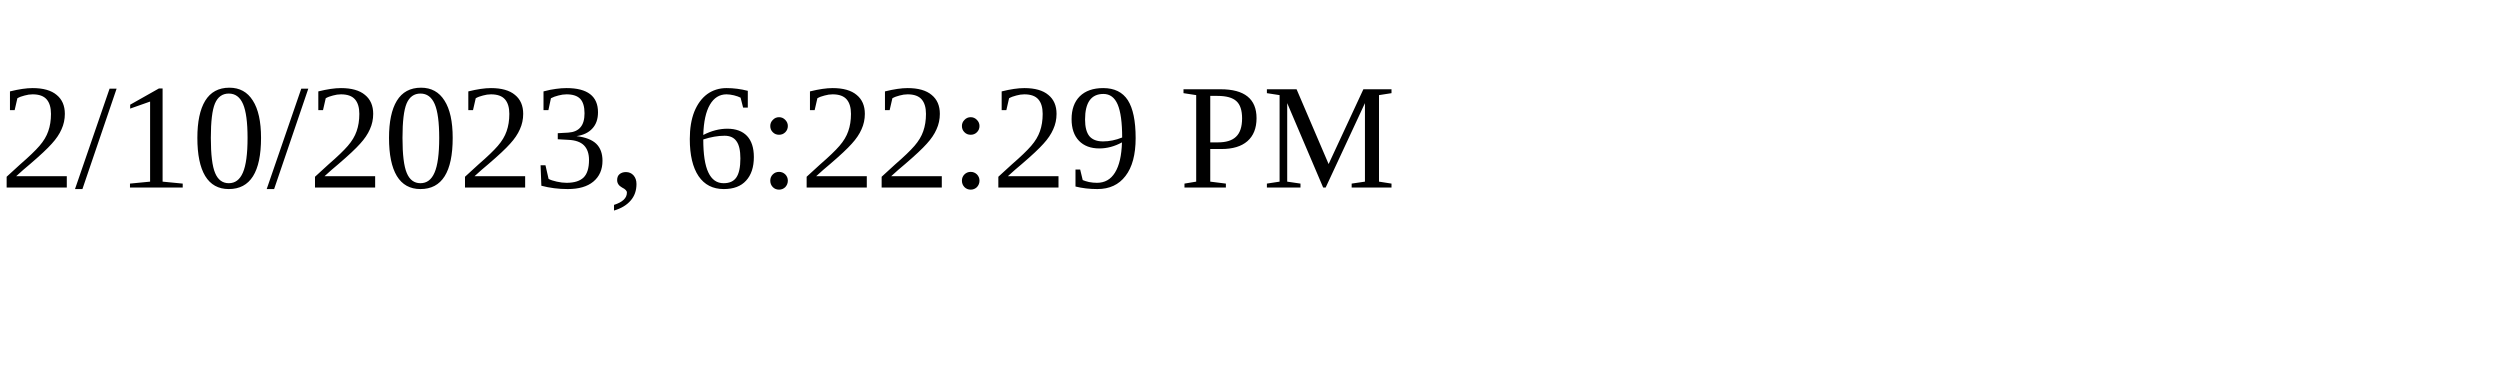
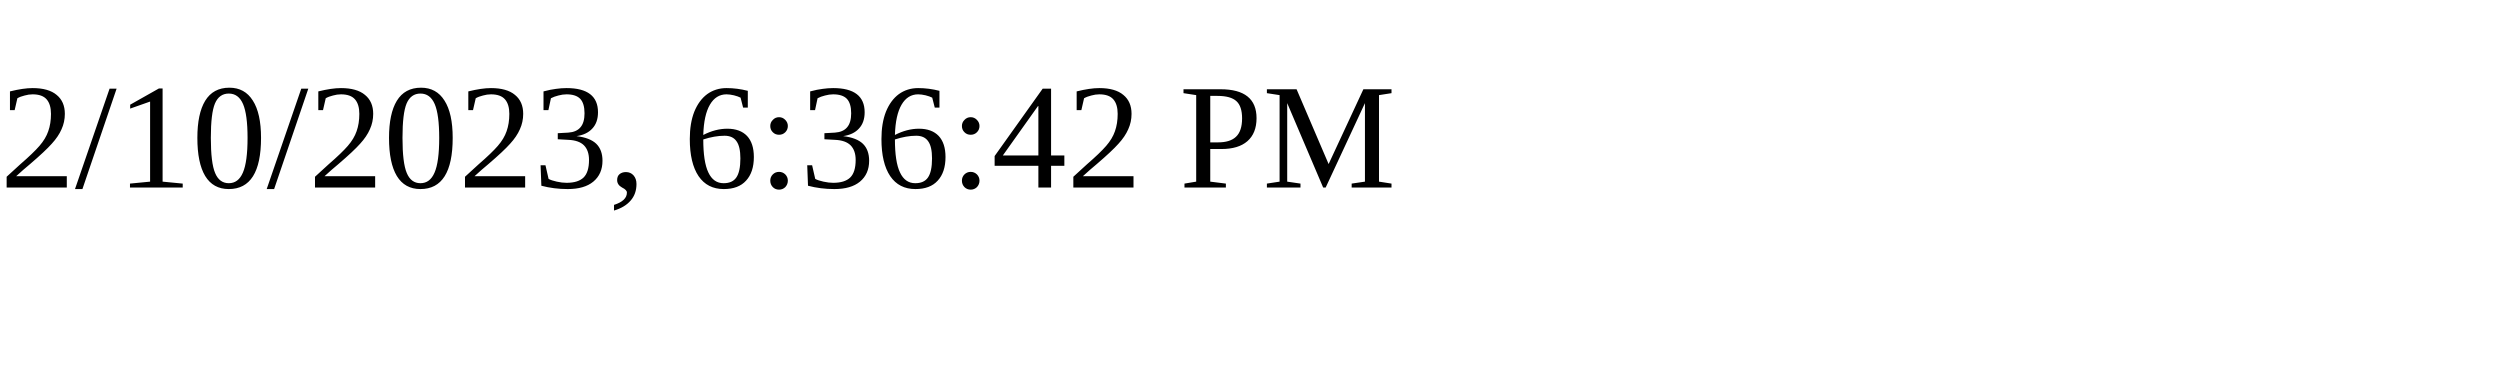
<svg xmlns="http://www.w3.org/2000/svg" height="30" width="200">
-   <text x="0" y="15">2/10/2023, 6:22:29 PM</text>
+   <text x="0" y="15">2/10/2023, 6:36:42 PM</text>
</svg>
